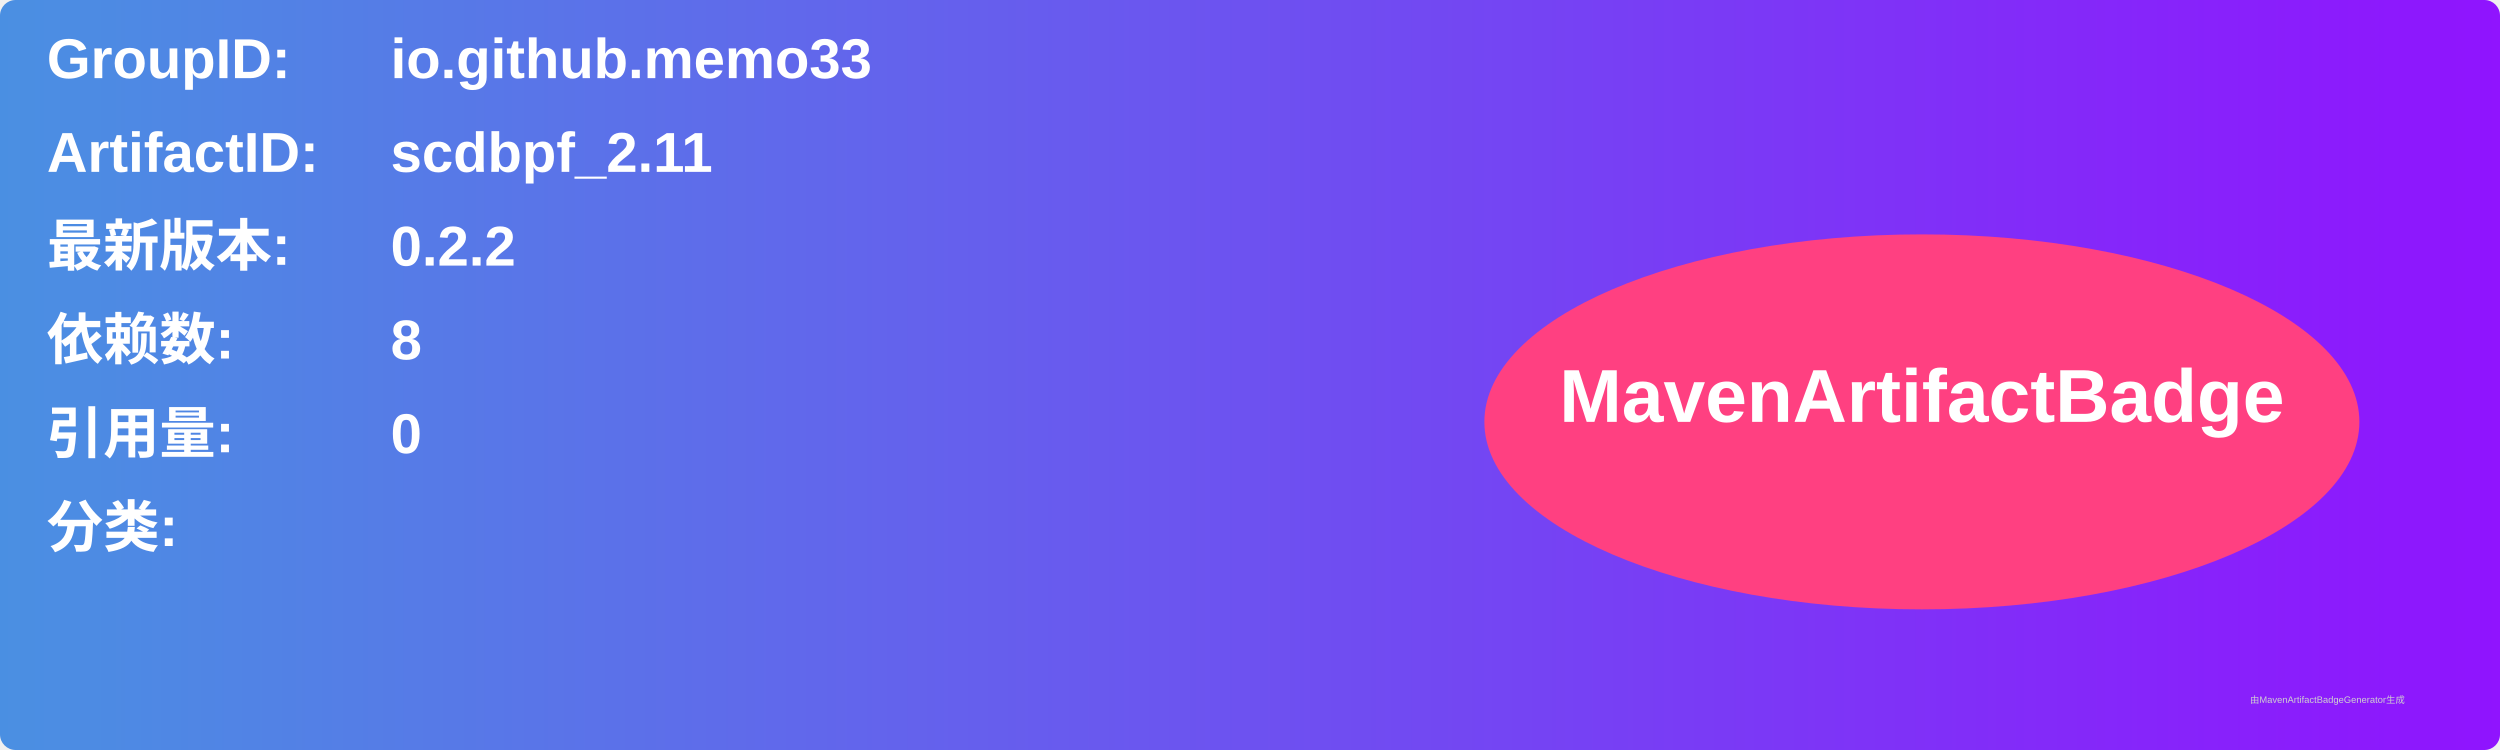
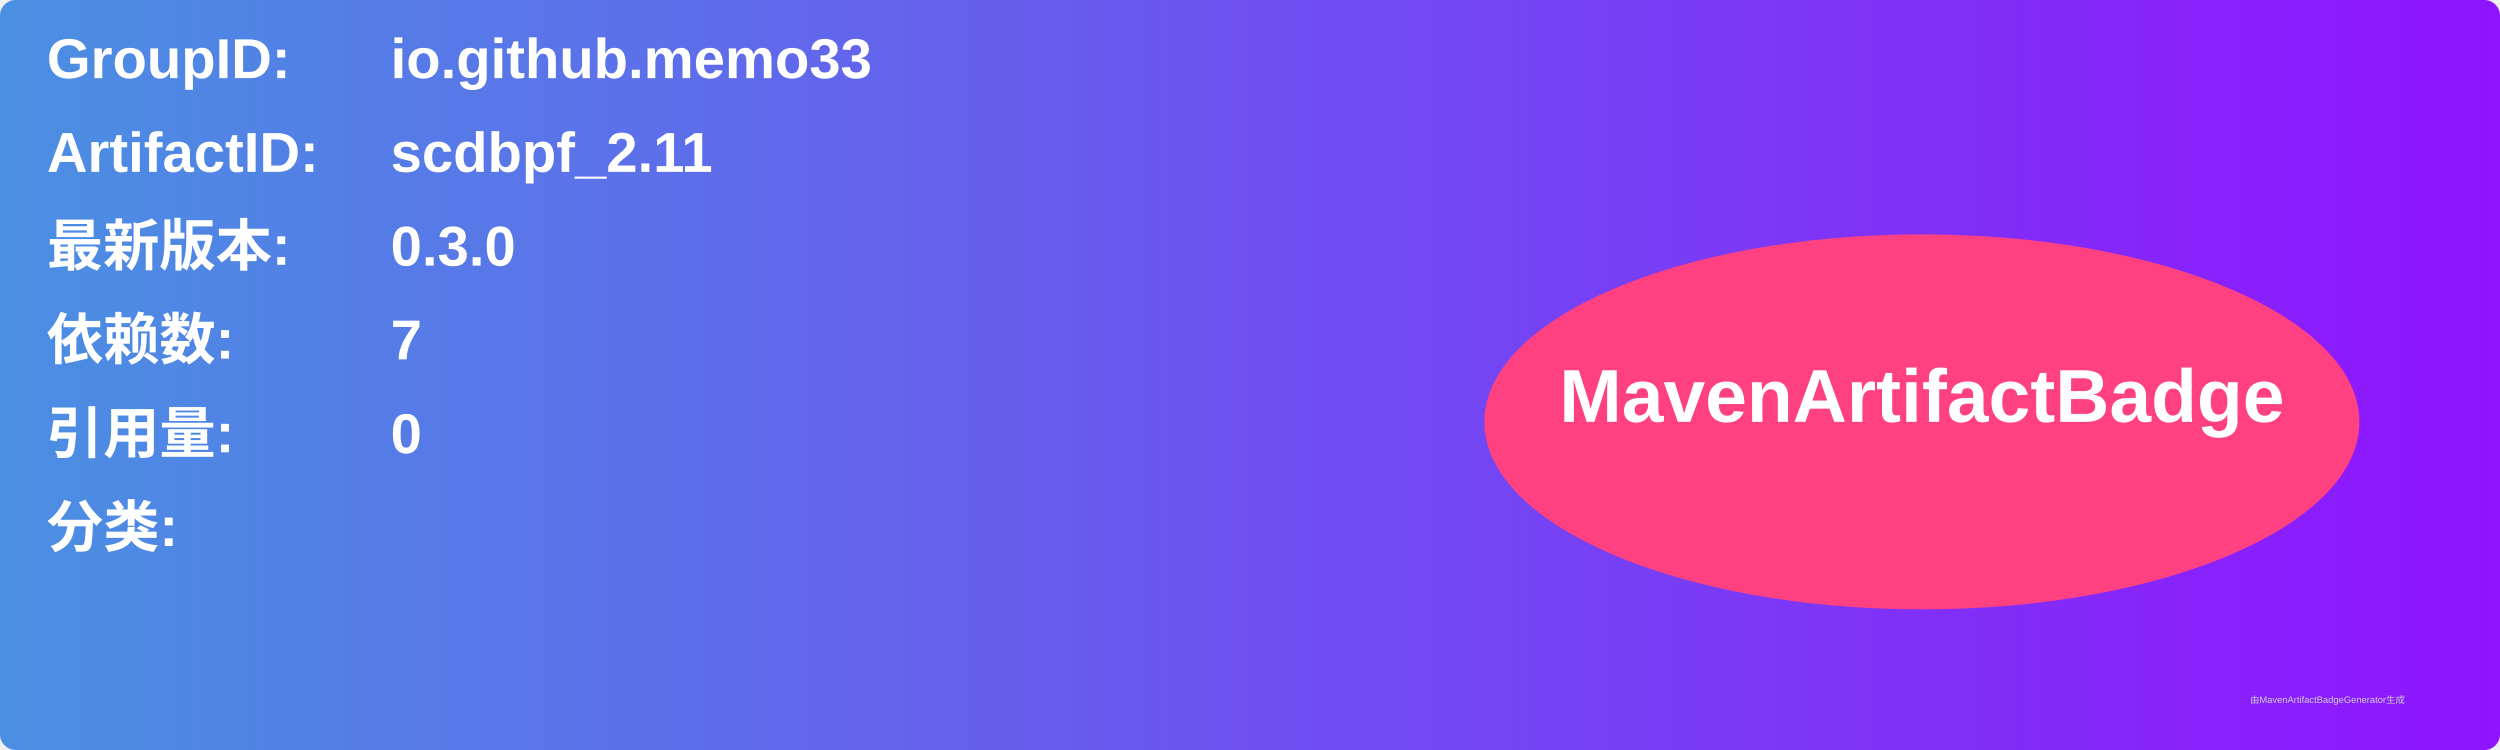
<svg xmlns="http://www.w3.org/2000/svg" width="800" height="240" viewBox="0 0 800 240">
  <linearGradient id="grad" x1="0%" y1="0%" x2="100%" y2="0%">
    <stop offset="0%" stop-color="#4a90e2" />
    <stop offset="100%" stop-color="#9013fe" />
  </linearGradient>
  <rect width="100%" height="100%" rx="5" ry="5" fill="url(#grad)" />
  <g transform="translate(15, 15)">
    <text x="0" y="10" font-family="Arial" font-size="18" fill="white" font-weight="bold" width="260">GroupID:</text>
    <text x="110" y="10" font-family="Arial" font-size="18" fill="white" font-weight="bold" width="460">io.github.memo33</text>
    <text x="0" y="40" font-family="Arial" font-size="18" fill="white" font-weight="bold" width="260">ArtifactID:</text>
    <text x="110" y="40" font-family="Arial" font-size="18" fill="white" font-weight="bold" width="460">scdbpf_2.11</text>
    <text x="0" y="70" font-family="Arial" font-size="18" fill="white" font-weight="bold">最新版本:</text>
    <text x="110" y="70" font-family="Arial" font-size="18" fill="white" font-weight="bold">
-       <tspan font-weight="bold">0.2.2</tspan>
+       <tspan font-weight="bold">0.3.0</tspan>
    </text>
    <text x="0" y="100" font-family="Arial" font-size="18" fill="white" font-weight="bold">依赖数: </text>
    <text x="110" y="100" font-family="Arial" font-size="18" fill="white">
-       <tspan font-weight="bold">8</tspan>
+       <tspan font-weight="bold">7</tspan>
    </text>
    <text x="0" y="130" font-family="Arial" font-size="18" fill="white" font-weight="bold">引用量: </text>
    <text x="110" y="130" font-family="Arial" font-size="18" fill="white">
      <tspan font-weight="bold">0</tspan>
    </text>
    <text x="0" y="160" font-family="Arial" font-size="18" fill="white" font-weight="bold">分类:</text>
    <text x="10" y="190" font-family="Arial" font-size="10" fill="white">
      <tspan font-weight="bold" />
    </text>
    <ellipse cx="600" cy="120" rx="140" ry="60" fill="#ff4081" />
    <text x="600" y="120" text-anchor="middle" font-family="Arial" font-size="24" fill="white" font-weight="bold">MavenArtifactBadge</text>
  </g>
  <text x="720" y="225" font-family="Arial" font-size="3" fill="#d0d0d0">由MavenArtifactBadgeGenerator生成</text>
</svg>
